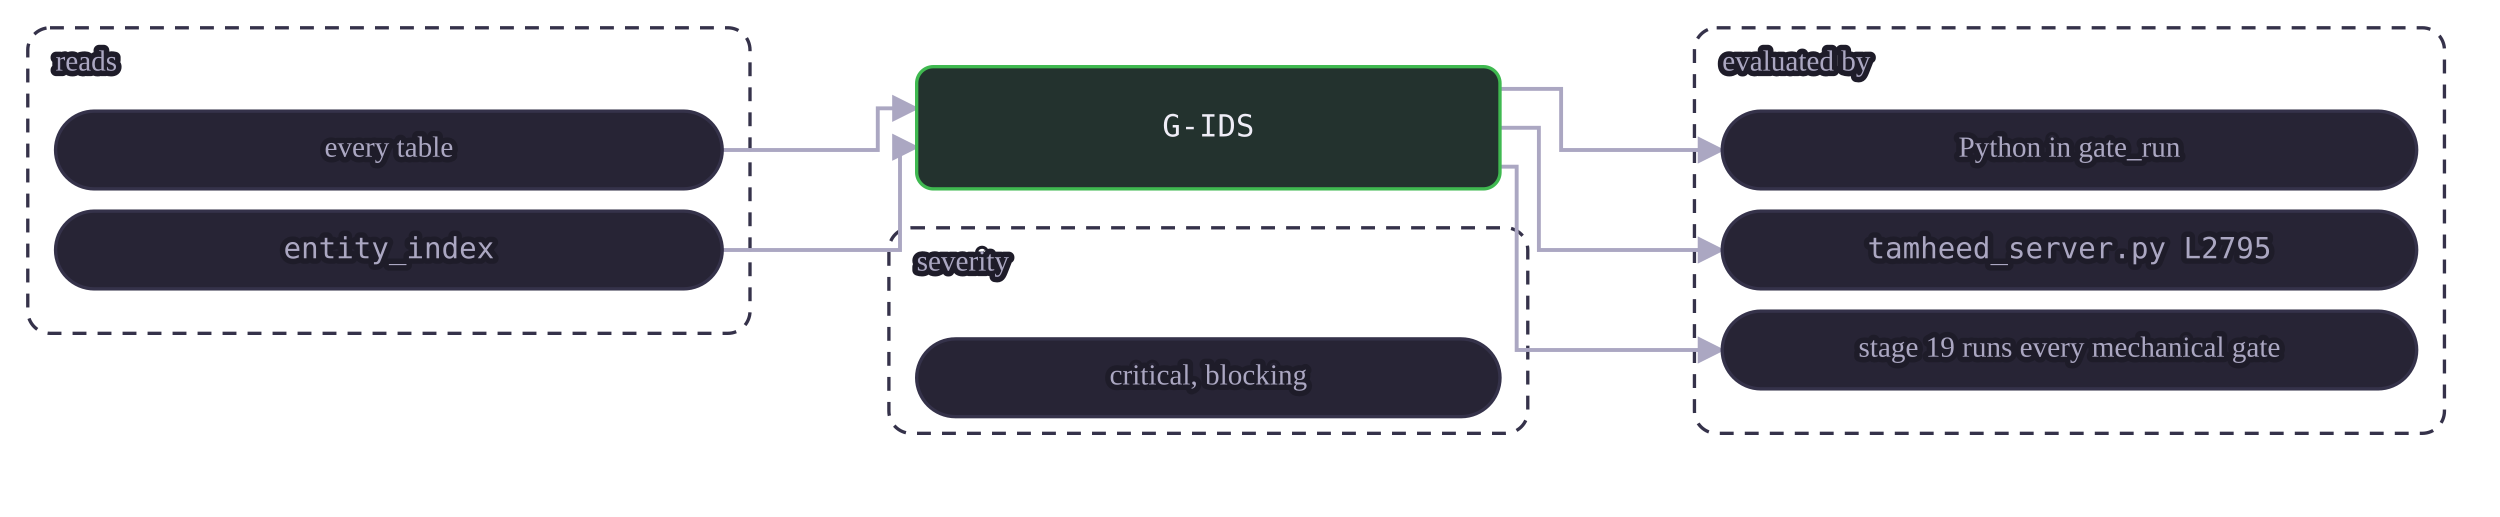
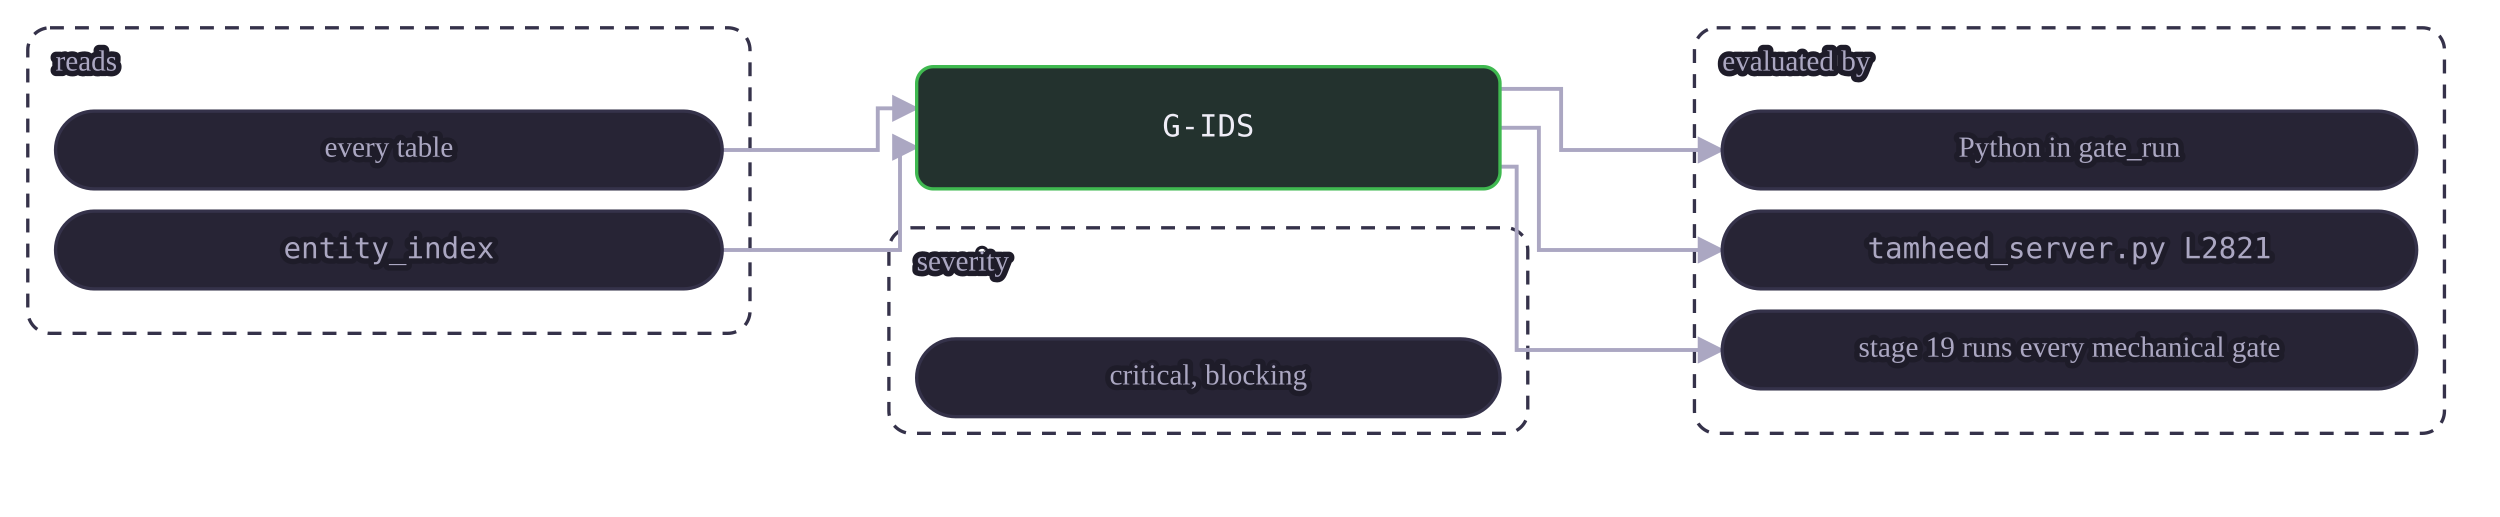
<svg xmlns="http://www.w3.org/2000/svg" class="dia" lang="en" viewBox="0 0 900 186" width="900" height="186" role="img" aria-label="A mechanical gate reads its tables and is evaluated by a view or by Python in gate_run. A judgment or warn gate is the agent's judgment at the stages whose Check names it, recorded in the journal.">
  <style>svg{font-family:Georgia, "Times New Roman", serif;color:#efedf7;direction:ltr}text{fill:currentColor}.box{fill:#272435;stroke:#35324a;stroke-width:1.2}.box.acc{fill:#2a2545;stroke:#a78bfa}.box.good{fill:#23322e;stroke:#3fb950}.box.bad{fill:#38222d;stroke:#f85149}.box.warn{fill:#3a312c;stroke:#e3b341}.box.frame{fill:none;stroke:#35324a;stroke-dasharray:5 4}.frame .lbl{fill:#aba7c2}.edge{fill:none;stroke:#aba7c2;stroke-width:1.4}.edge.acc{stroke:#a78bfa;stroke-width:1.8}.edge.loop{stroke-dasharray:4 3}.lbl{font-size:12px}.lbl.small{font-size:10.5px;fill:#aba7c2;paint-order:stroke fill;stroke:#1e1c29;stroke-width:4px;stroke-linejoin:round}.lbl.strong{font-weight:600;font-size:13px}.num{font-family:Consolas, Menlo, monospace;font-size:11px;direction:ltr;unicode-bidi:isolate}.arrow{fill:#aba7c2}.arrow.acc{fill:#a78bfa}</style>
  <defs>
    <marker id="ar-gate-G-IDS-en" viewBox="0 0 10 10" refX="9" refY="5" markerWidth="7" markerHeight="7" orient="auto-start-reverse">
      <path d="M0 0L10 5L0 10z" class="arrow" />
    </marker>
    <marker id="ara-gate-G-IDS-en" viewBox="0 0 10 10" refX="9" refY="5" markerWidth="7" markerHeight="7" orient="auto-start-reverse">
      <path d="M0 0L10 5L0 10z" class="arrow acc" />
    </marker>
  </defs>
  <g class="frame">
    <rect class="box frame" x="10.0" y="10" width="260" height="110" rx="8" />
    <text class="lbl small" x="20.0" y="23.0" text-anchor="start" dominant-baseline="middle">reads</text>
  </g>
  <g class="frame">
    <rect class="box frame" x="610.0" y="10" width="270" height="146" rx="8" />
    <text class="lbl small" x="620.0" y="23.0" text-anchor="start" dominant-baseline="middle">evaluated by</text>
  </g>
  <g class="frame">
    <rect class="box frame" x="320.0" y="82" width="230" height="74" rx="8" />
    <text class="lbl small" x="330.0" y="95.0" text-anchor="start" dominant-baseline="middle">severity</text>
  </g>
  <path class="edge  draw" marker-end="url(#ar-gate-G-IDS-en)" d="M260.0 54.0 L316.0 54.0 L316.0 39.0 L330.0 39.0" />
  <path class="edge  draw" marker-end="url(#ar-gate-G-IDS-en)" d="M260.0 90.0 L324.0 90.0 L324.0 53.0 L330.0 53.0" />
  <path class="edge  draw" marker-end="url(#ar-gate-G-IDS-en)" d="M540.0 32.0 L562.0 32.0 L562.0 54.0 L620.0 54.0" />
  <path class="edge  draw" marker-end="url(#ar-gate-G-IDS-en)" d="M540.0 46.0 L554.0 46.0 L554.0 90.0 L620.0 90.0" />
  <path class="edge  draw" marker-end="url(#ar-gate-G-IDS-en)" d="M540.0 60.0 L546.0 60.0 L546.0 126.0 L620.0 126.0" />
  <g data-key="l0">
    <rect class="box pill" x="20.0" y="40" width="240" height="28" rx="14.0" />
    <text class="lbl small" x="140.0" y="54.0" text-anchor="middle" dominant-baseline="middle">every table</text>
  </g>
  <g data-key="l1">
    <rect class="box pill" x="20.0" y="76" width="240" height="28" rx="14.0" />
    <text class="lbl num small" x="140.0" y="90.0" text-anchor="middle" dominant-baseline="middle" style="direction:ltr;unicode-bidi:isolate">entity_index</text>
  </g>
  <g data-key="r0">
    <rect class="box pill" x="620.0" y="40" width="250" height="28" rx="14.0" />
    <text class="lbl small" x="745.0" y="54.0" text-anchor="middle" dominant-baseline="middle">Python in gate_run</text>
  </g>
  <g data-key="r1">
    <rect class="box pill" x="620.0" y="76" width="250" height="28" rx="14.0" />
-     <text class="lbl num small" x="745.0" y="90.0" text-anchor="middle" dominant-baseline="middle" style="direction:ltr;unicode-bidi:isolate">tamheed_server.py L2795</text>
+     <text class="lbl num small" x="745.0" y="90.0" text-anchor="middle" dominant-baseline="middle" style="direction:ltr;unicode-bidi:isolate">tamheed_server.py L2821</text>
  </g>
  <g data-key="r2">
    <rect class="box pill" x="620.0" y="112" width="250" height="28" rx="14.0" />
    <text class="lbl small" x="745.0" y="126.0" text-anchor="middle" dominant-baseline="middle">stage 19 runs every mechanical gate</text>
  </g>
  <g data-key="hub">
    <rect class="box good strong" x="330.0" y="24" width="210" height="44" rx="6" />
    <text class="lbl num" x="435.0" y="46.0" text-anchor="middle" dominant-baseline="middle" style="direction:ltr;unicode-bidi:isolate">G-IDS</text>
  </g>
  <g data-key="b0">
    <rect class="box pill" x="330.0" y="122" width="210" height="28" rx="14.0" />
    <text class="lbl small" x="435.0" y="136.0" text-anchor="middle" dominant-baseline="middle">critical, blocking</text>
  </g>
</svg>
